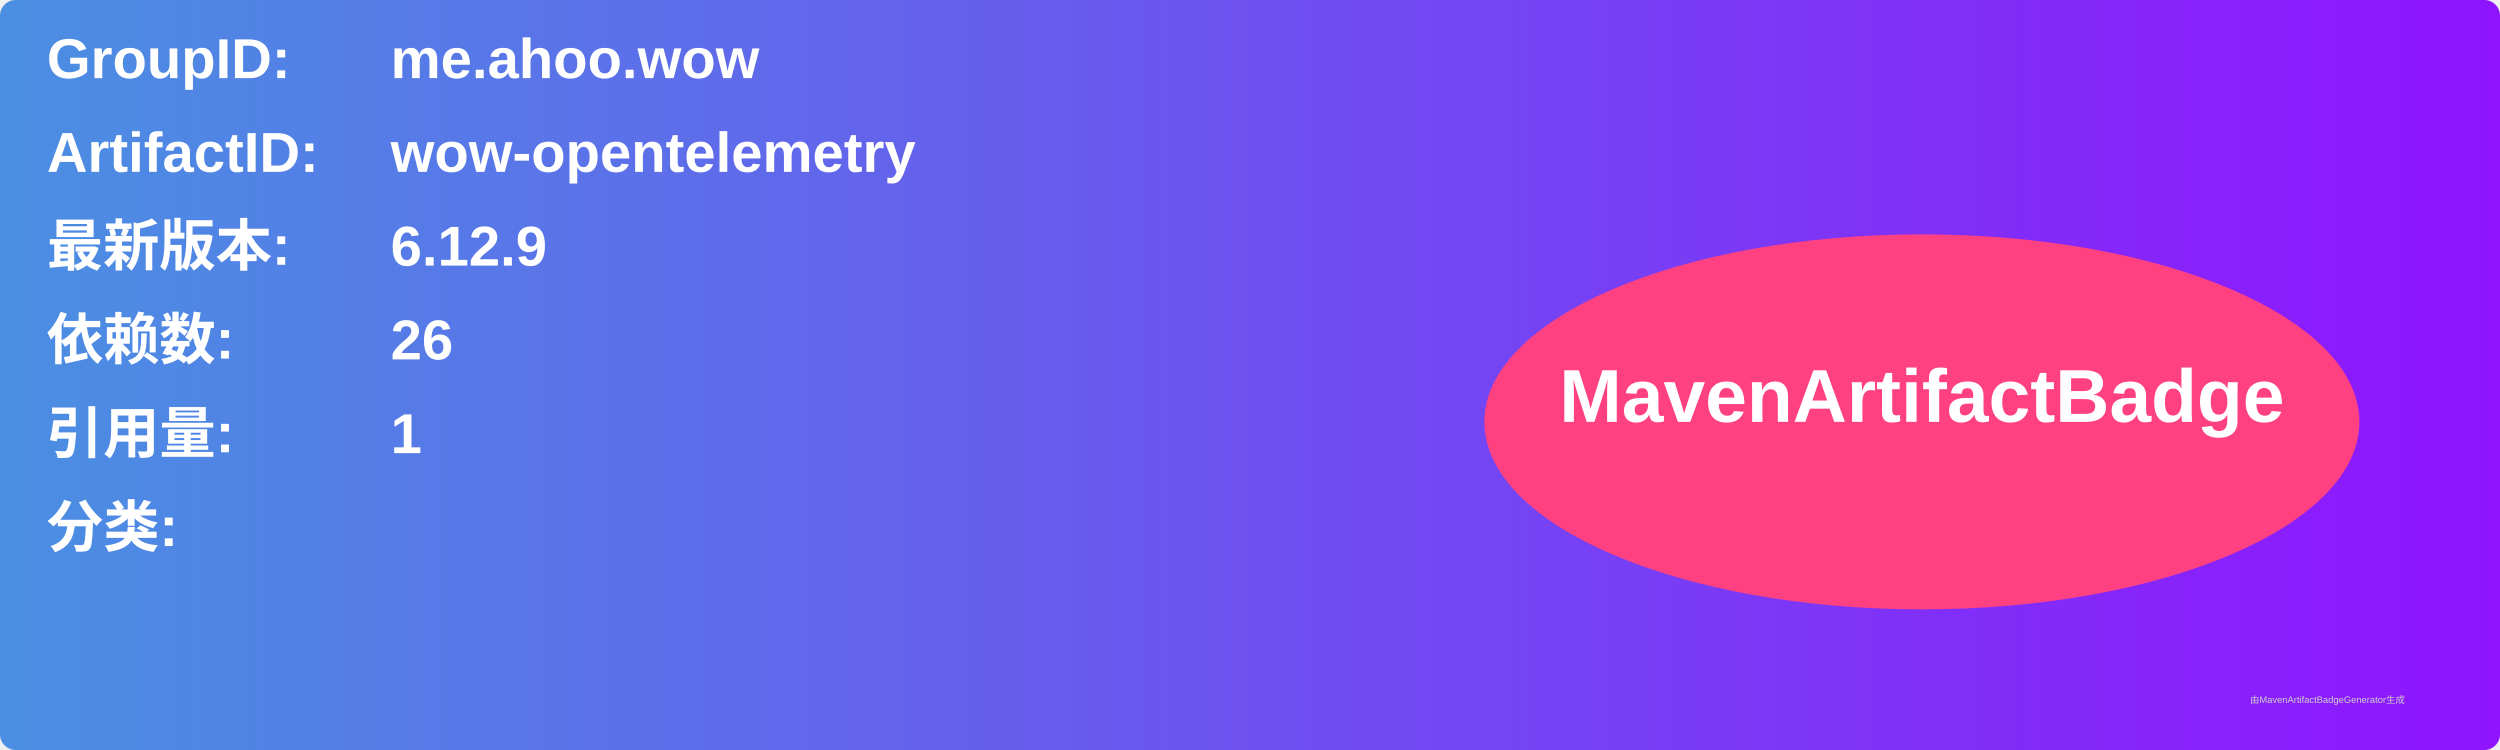
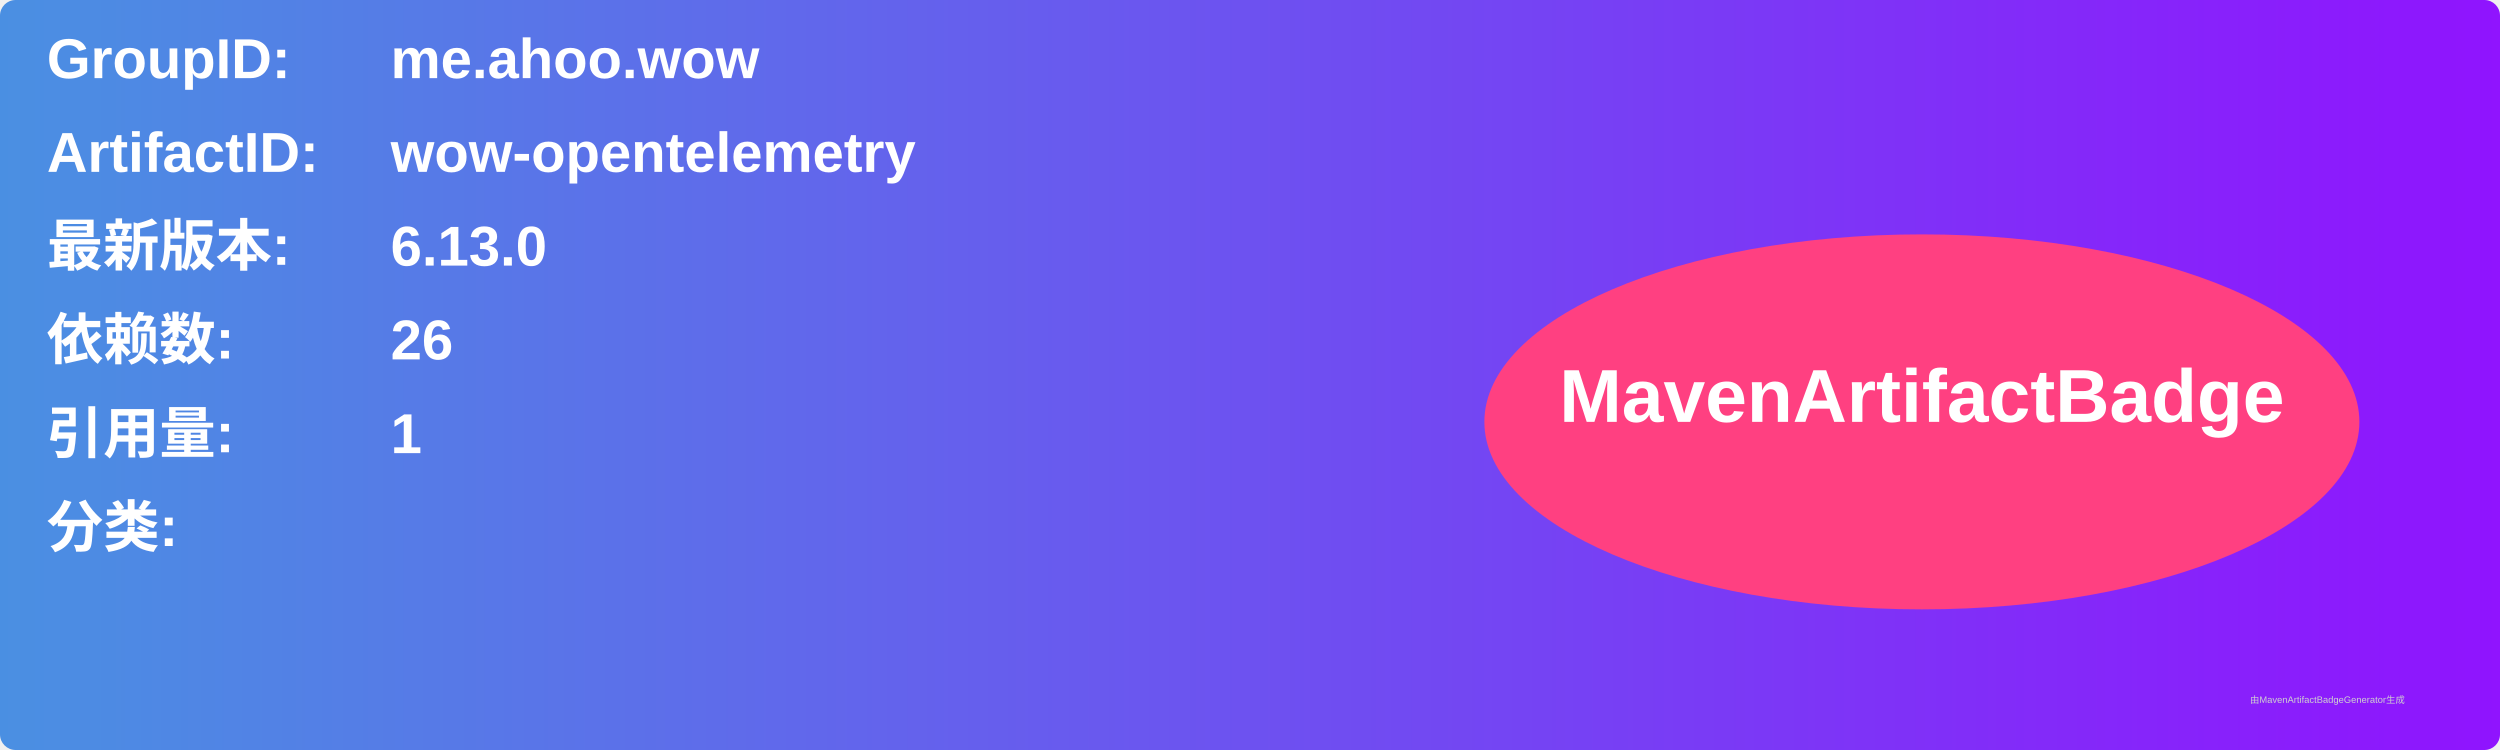
<svg xmlns="http://www.w3.org/2000/svg" width="800" height="240" viewBox="0 0 800 240">
  <linearGradient id="grad" x1="0%" y1="0%" x2="100%" y2="0%">
    <stop offset="0%" stop-color="#4a90e2" />
    <stop offset="100%" stop-color="#9013fe" />
  </linearGradient>
  <rect width="100%" height="100%" rx="5" ry="5" fill="url(#grad)" />
  <g transform="translate(15, 15)">
    <text x="0" y="10" font-family="Arial" font-size="18" fill="white" font-weight="bold" width="260">GroupID:</text>
    <text x="110" y="10" font-family="Arial" font-size="18" fill="white" font-weight="bold" width="460">me.ahoo.wow</text>
    <text x="0" y="40" font-family="Arial" font-size="18" fill="white" font-weight="bold" width="260">ArtifactID:</text>
    <text x="110" y="40" font-family="Arial" font-size="18" fill="white" font-weight="bold" width="460">wow-opentelemetry</text>
    <text x="0" y="70" font-family="Arial" font-size="18" fill="white" font-weight="bold">最新版本:</text>
    <text x="110" y="70" font-family="Arial" font-size="18" fill="white" font-weight="bold">
-       <tspan font-weight="bold">6.12.9</tspan>
+       <tspan font-weight="bold">6.13.0</tspan>
    </text>
    <text x="0" y="100" font-family="Arial" font-size="18" fill="white" font-weight="bold">依赖数: </text>
    <text x="110" y="100" font-family="Arial" font-size="18" fill="white">
      <tspan font-weight="bold">26</tspan>
    </text>
    <text x="0" y="130" font-family="Arial" font-size="18" fill="white" font-weight="bold">引用量: </text>
    <text x="110" y="130" font-family="Arial" font-size="18" fill="white">
      <tspan font-weight="bold">1</tspan>
    </text>
    <text x="0" y="160" font-family="Arial" font-size="18" fill="white" font-weight="bold">分类:</text>
    <text x="10" y="190" font-family="Arial" font-size="10" fill="white">
      <tspan font-weight="bold" />
    </text>
    <ellipse cx="600" cy="120" rx="140" ry="60" fill="#ff4081" />
    <text x="600" y="120" text-anchor="middle" font-family="Arial" font-size="24" fill="white" font-weight="bold">MavenArtifactBadge</text>
  </g>
  <text x="720" y="225" font-family="Arial" font-size="3" fill="#d0d0d0">由MavenArtifactBadgeGenerator生成</text>
</svg>
